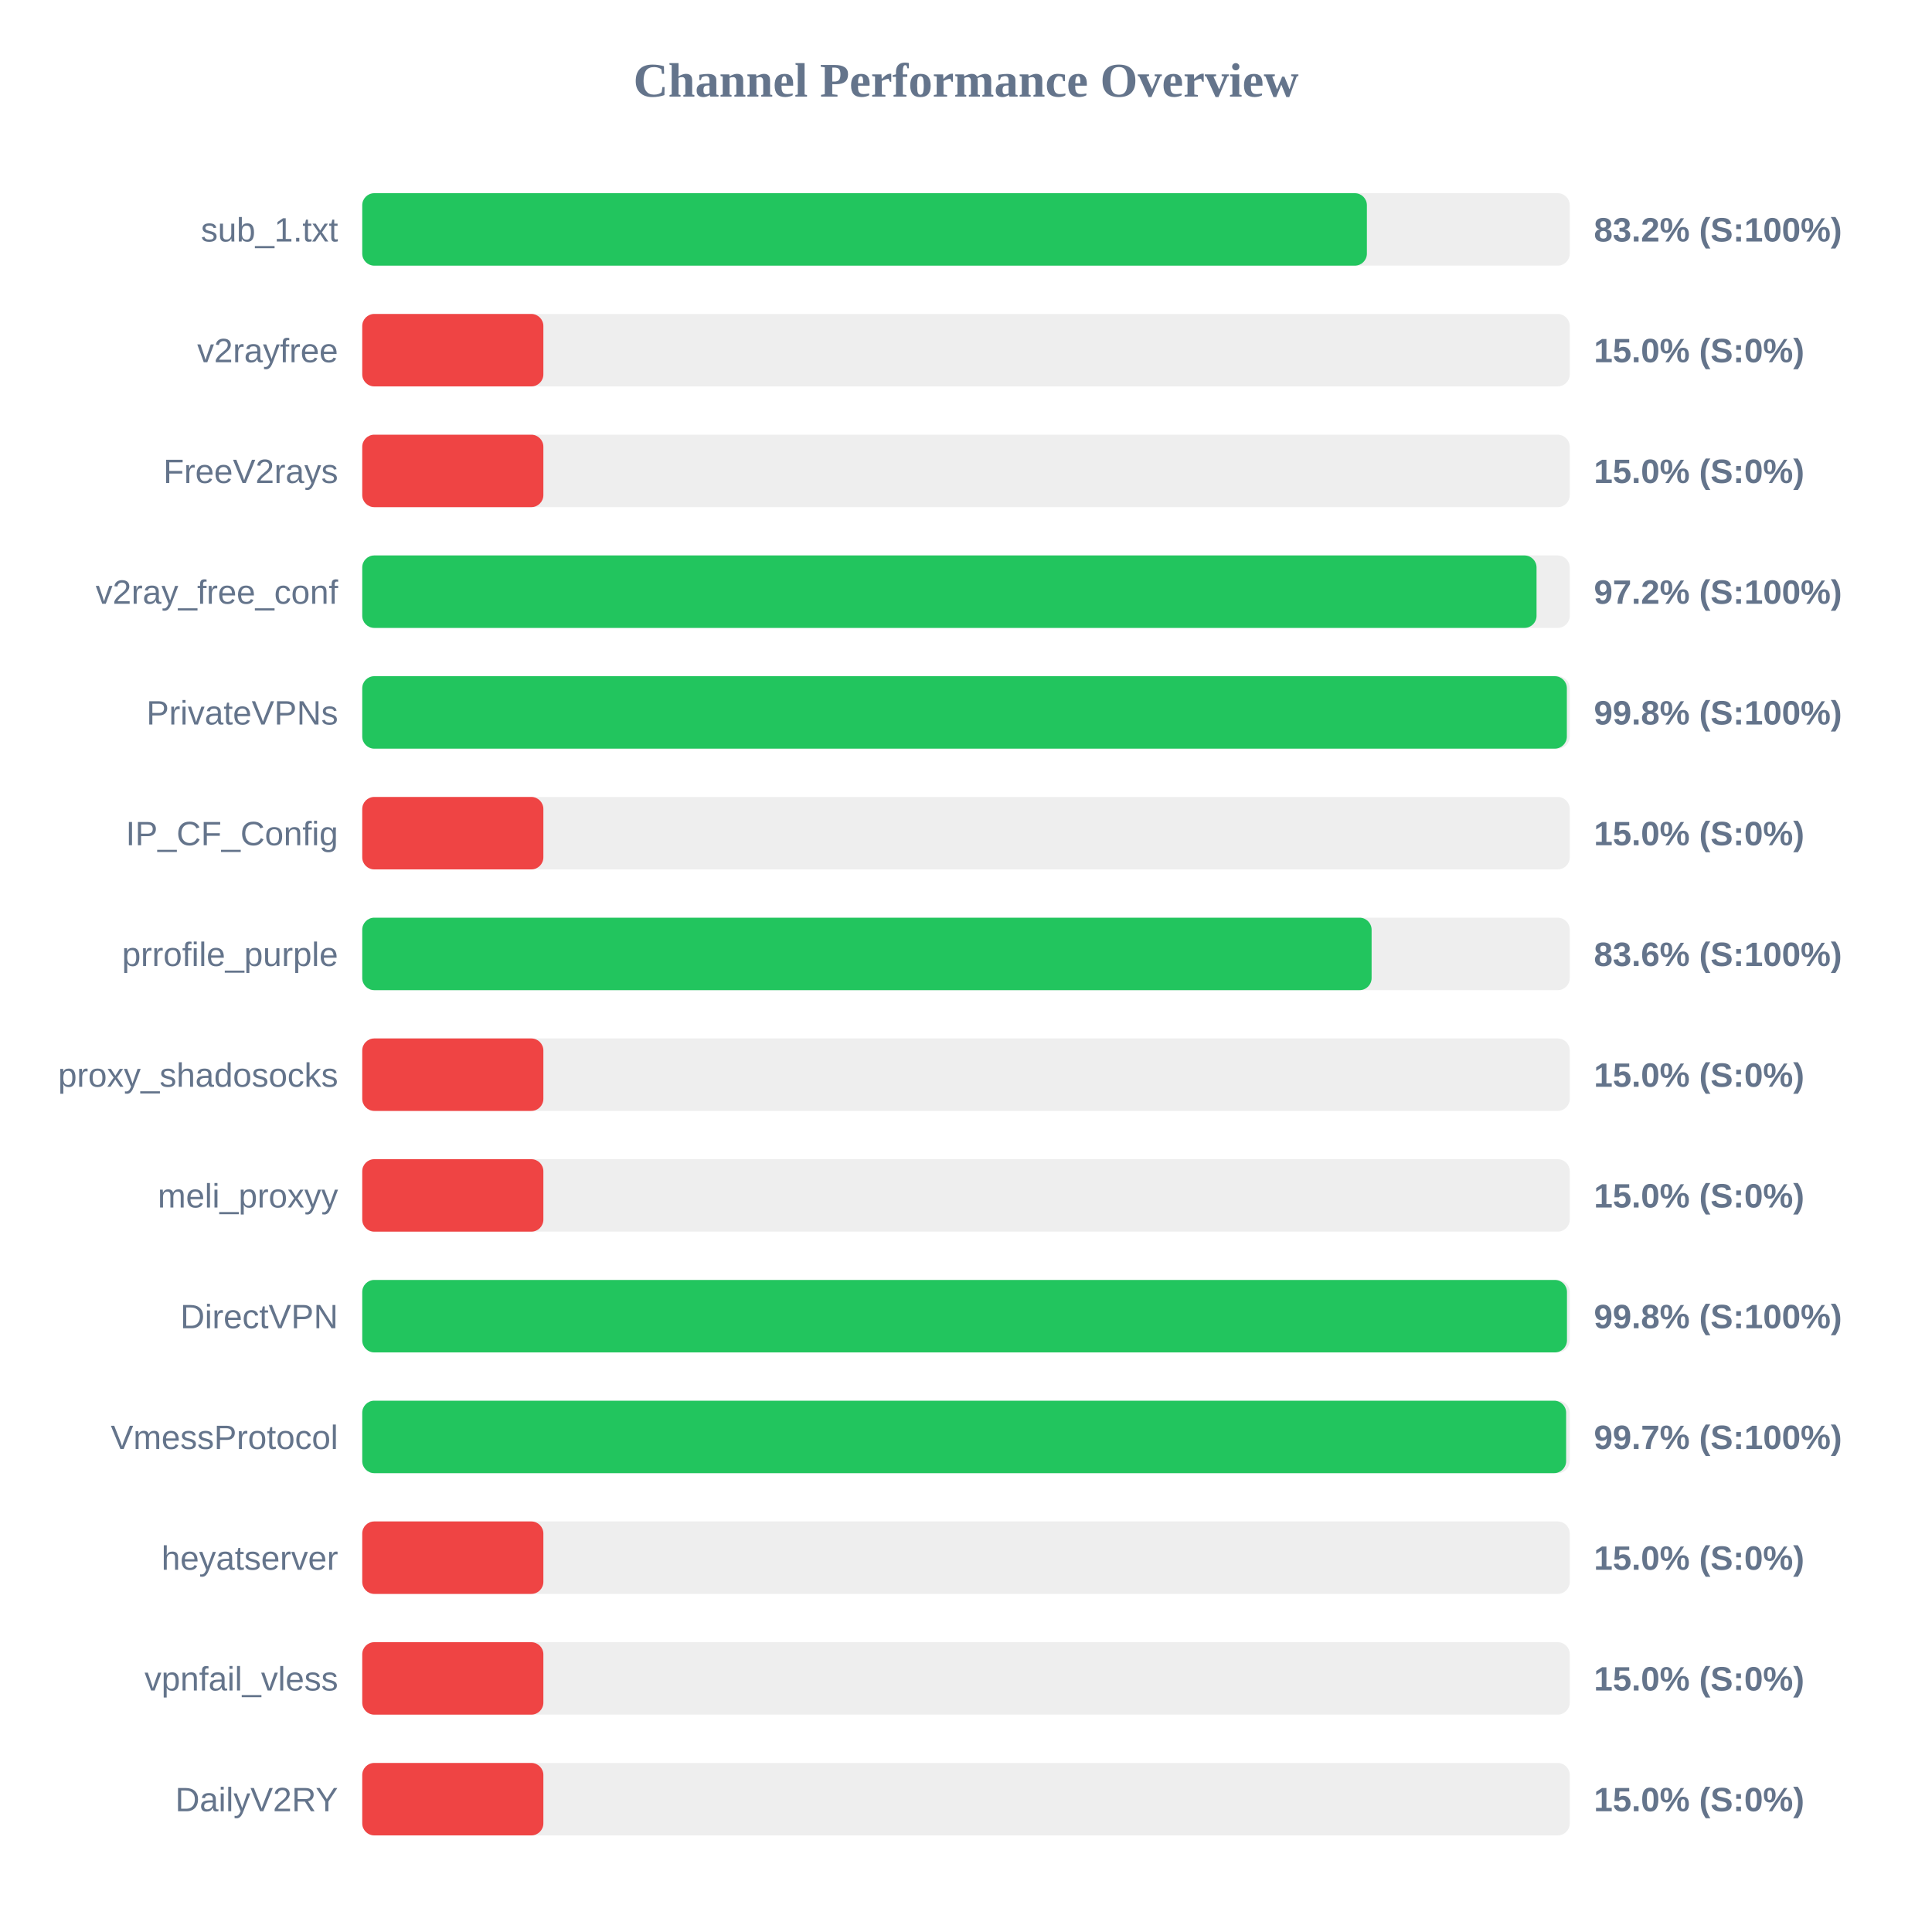
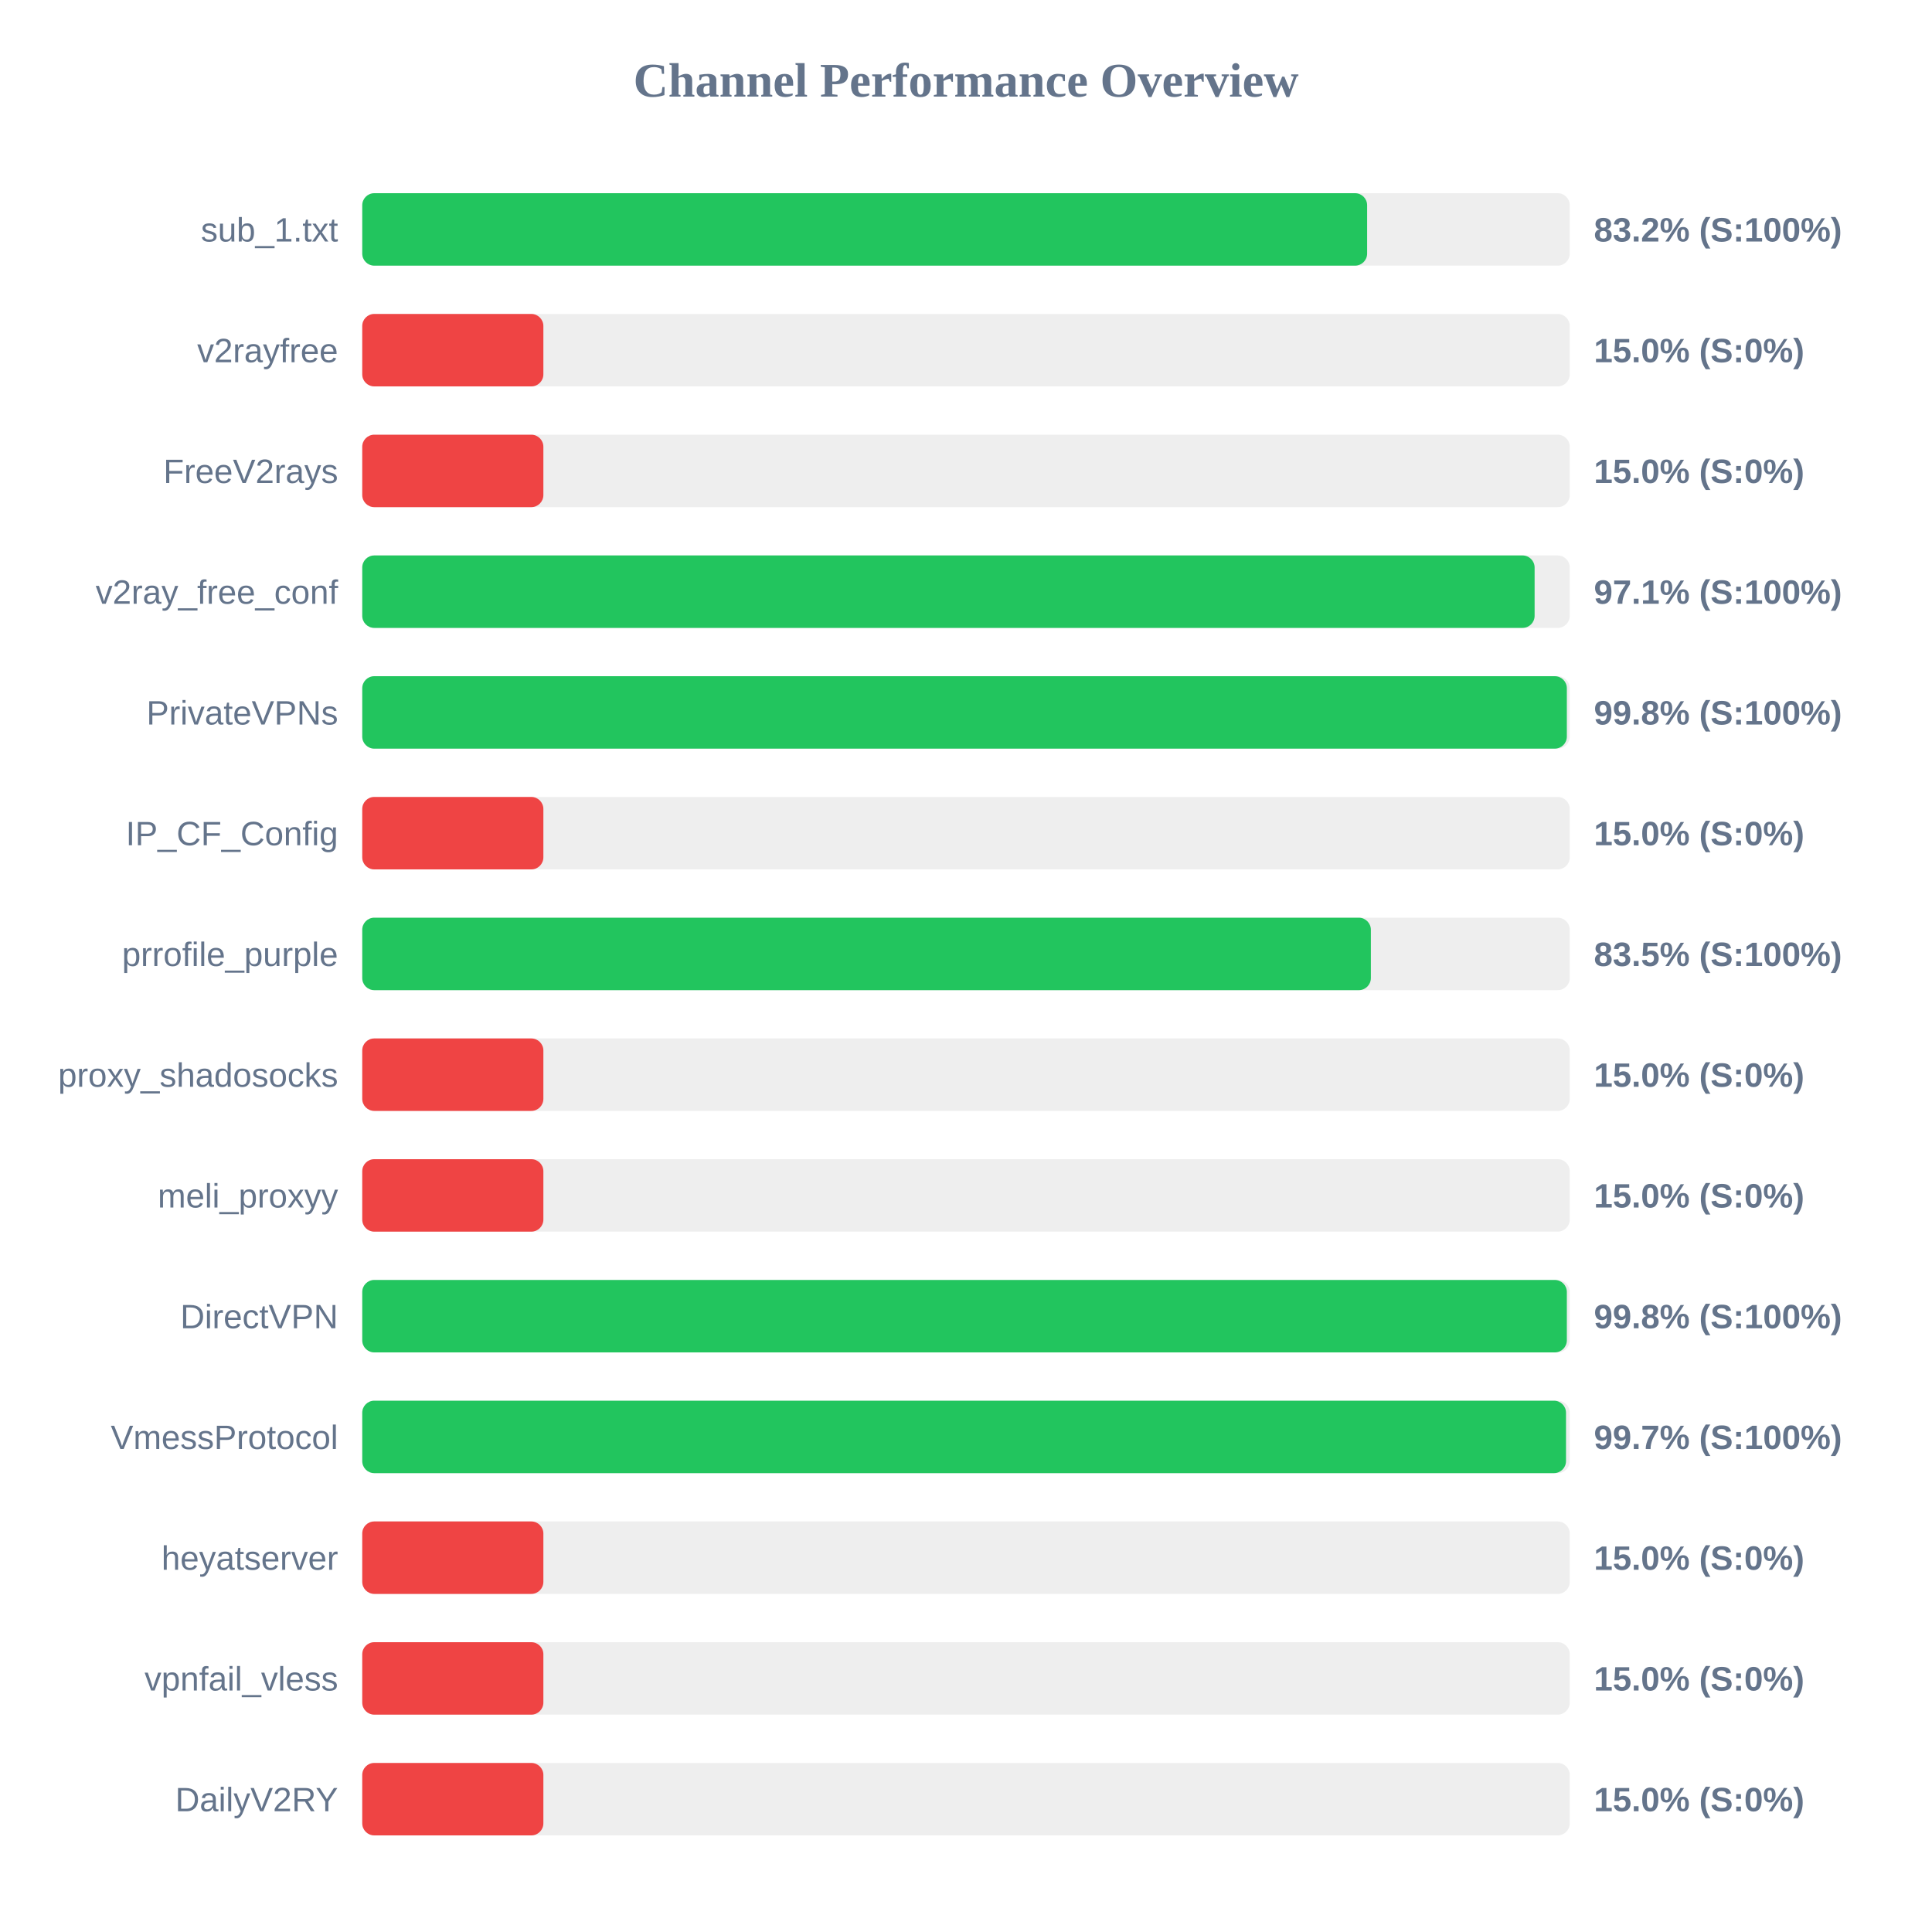
<svg xmlns="http://www.w3.org/2000/svg" width="800" height="800" version="1.1">
  <style>
        .row { font: 14px Arial; fill: #64748b; }
        .score { font: bold 14px Arial; fill: #64748b; }
    </style>
  <text x="400" y="40" text-anchor="middle" font-size="20px" font-weight="bold" fill="#64748b">Channel Performance Overview</text>
  <rect x="150" y="80" width="500" height="30" fill="#eee" rx="5" />
-   <rect x="150" y="80" width="416.0" height="30" fill="#22c55e" rx="5" />
+   <rect x="150" y="80" width="416.1" height="30" fill="#22c55e" rx="5" />
  <text x="140" y="100" text-anchor="end" class="row">sub_1.txt</text>
  <text x="660" y="100" text-anchor="start" class="score">83.2% (S:100%)</text>
  <rect x="150" y="130" width="500" height="30" fill="#eee" rx="5" />
  <rect x="150" y="130" width="75.0" height="30" fill="#ef4444" rx="5" />
  <text x="140" y="150" text-anchor="end" class="row">v2rayfree</text>
  <text x="660" y="150" text-anchor="start" class="score">15.0% (S:0%)</text>
  <rect x="150" y="180" width="500" height="30" fill="#eee" rx="5" />
  <rect x="150" y="180" width="75.0" height="30" fill="#ef4444" rx="5" />
  <text x="140" y="200" text-anchor="end" class="row">FreeV2rays</text>
  <text x="660" y="200" text-anchor="start" class="score">15.0% (S:0%)</text>
  <rect x="150" y="230" width="500" height="30" fill="#eee" rx="5" />
-   <rect x="150" y="230" width="486.25" height="30" fill="#22c55e" rx="5" />
+   <rect x="150" y="230" width="485.45" height="30" fill="#22c55e" rx="5" />
  <text x="140" y="250" text-anchor="end" class="row">v2ray_free_conf</text>
-   <text x="660" y="250" text-anchor="start" class="score">97.2% (S:100%)</text>
+   <text x="660" y="250" text-anchor="start" class="score">97.1% (S:100%)</text>
  <rect x="150" y="280" width="500" height="30" fill="#eee" rx="5" />
  <rect x="150" y="280" width="498.8" height="30" fill="#22c55e" rx="5" />
  <text x="140" y="300" text-anchor="end" class="row">PrivateVPNs</text>
  <text x="660" y="300" text-anchor="start" class="score">99.8% (S:100%)</text>
  <rect x="150" y="330" width="500" height="30" fill="#eee" rx="5" />
  <rect x="150" y="330" width="75.0" height="30" fill="#ef4444" rx="5" />
  <text x="140" y="350" text-anchor="end" class="row">IP_CF_Config</text>
  <text x="660" y="350" text-anchor="start" class="score">15.0% (S:0%)</text>
  <rect x="150" y="380" width="500" height="30" fill="#eee" rx="5" />
-   <rect x="150" y="380" width="417.95" height="30" fill="#22c55e" rx="5" />
+   <rect x="150" y="380" width="417.65" height="30" fill="#22c55e" rx="5" />
  <text x="140" y="400" text-anchor="end" class="row">prrofile_purple</text>
-   <text x="660" y="400" text-anchor="start" class="score">83.6% (S:100%)</text>
+   <text x="660" y="400" text-anchor="start" class="score">83.5% (S:100%)</text>
  <rect x="150" y="430" width="500" height="30" fill="#eee" rx="5" />
  <rect x="150" y="430" width="75.0" height="30" fill="#ef4444" rx="5" />
  <text x="140" y="450" text-anchor="end" class="row">proxy_shadosocks</text>
  <text x="660" y="450" text-anchor="start" class="score">15.0% (S:0%)</text>
  <rect x="150" y="480" width="500" height="30" fill="#eee" rx="5" />
  <rect x="150" y="480" width="75.0" height="30" fill="#ef4444" rx="5" />
  <text x="140" y="500" text-anchor="end" class="row">meli_proxyy</text>
  <text x="660" y="500" text-anchor="start" class="score">15.0% (S:0%)</text>
  <rect x="150" y="530" width="500" height="30" fill="#eee" rx="5" />
-   <rect x="150" y="530" width="498.85" height="30" fill="#22c55e" rx="5" />
+   <rect x="150" y="530" width="498.8" height="30" fill="#22c55e" rx="5" />
  <text x="140" y="550" text-anchor="end" class="row">DirectVPN</text>
  <text x="660" y="550" text-anchor="start" class="score">99.8% (S:100%)</text>
  <rect x="150" y="580" width="500" height="30" fill="#eee" rx="5" />
-   <rect x="150" y="580" width="498.5" height="30" fill="#22c55e" rx="5" />
+   <rect x="150" y="580" width="498.45" height="30" fill="#22c55e" rx="5" />
  <text x="140" y="600" text-anchor="end" class="row">VmessProtocol</text>
  <text x="660" y="600" text-anchor="start" class="score">99.7% (S:100%)</text>
  <rect x="150" y="630" width="500" height="30" fill="#eee" rx="5" />
  <rect x="150" y="630" width="75.0" height="30" fill="#ef4444" rx="5" />
  <text x="140" y="650" text-anchor="end" class="row">heyatserver</text>
  <text x="660" y="650" text-anchor="start" class="score">15.0% (S:0%)</text>
  <rect x="150" y="680" width="500" height="30" fill="#eee" rx="5" />
  <rect x="150" y="680" width="75.0" height="30" fill="#ef4444" rx="5" />
  <text x="140" y="700" text-anchor="end" class="row">vpnfail_vless</text>
  <text x="660" y="700" text-anchor="start" class="score">15.0% (S:0%)</text>
  <rect x="150" y="730" width="500" height="30" fill="#eee" rx="5" />
  <rect x="150" y="730" width="75.0" height="30" fill="#ef4444" rx="5" />
  <text x="140" y="750" text-anchor="end" class="row">DailyV2RY</text>
  <text x="660" y="750" text-anchor="start" class="score">15.0% (S:0%)</text>
</svg>
